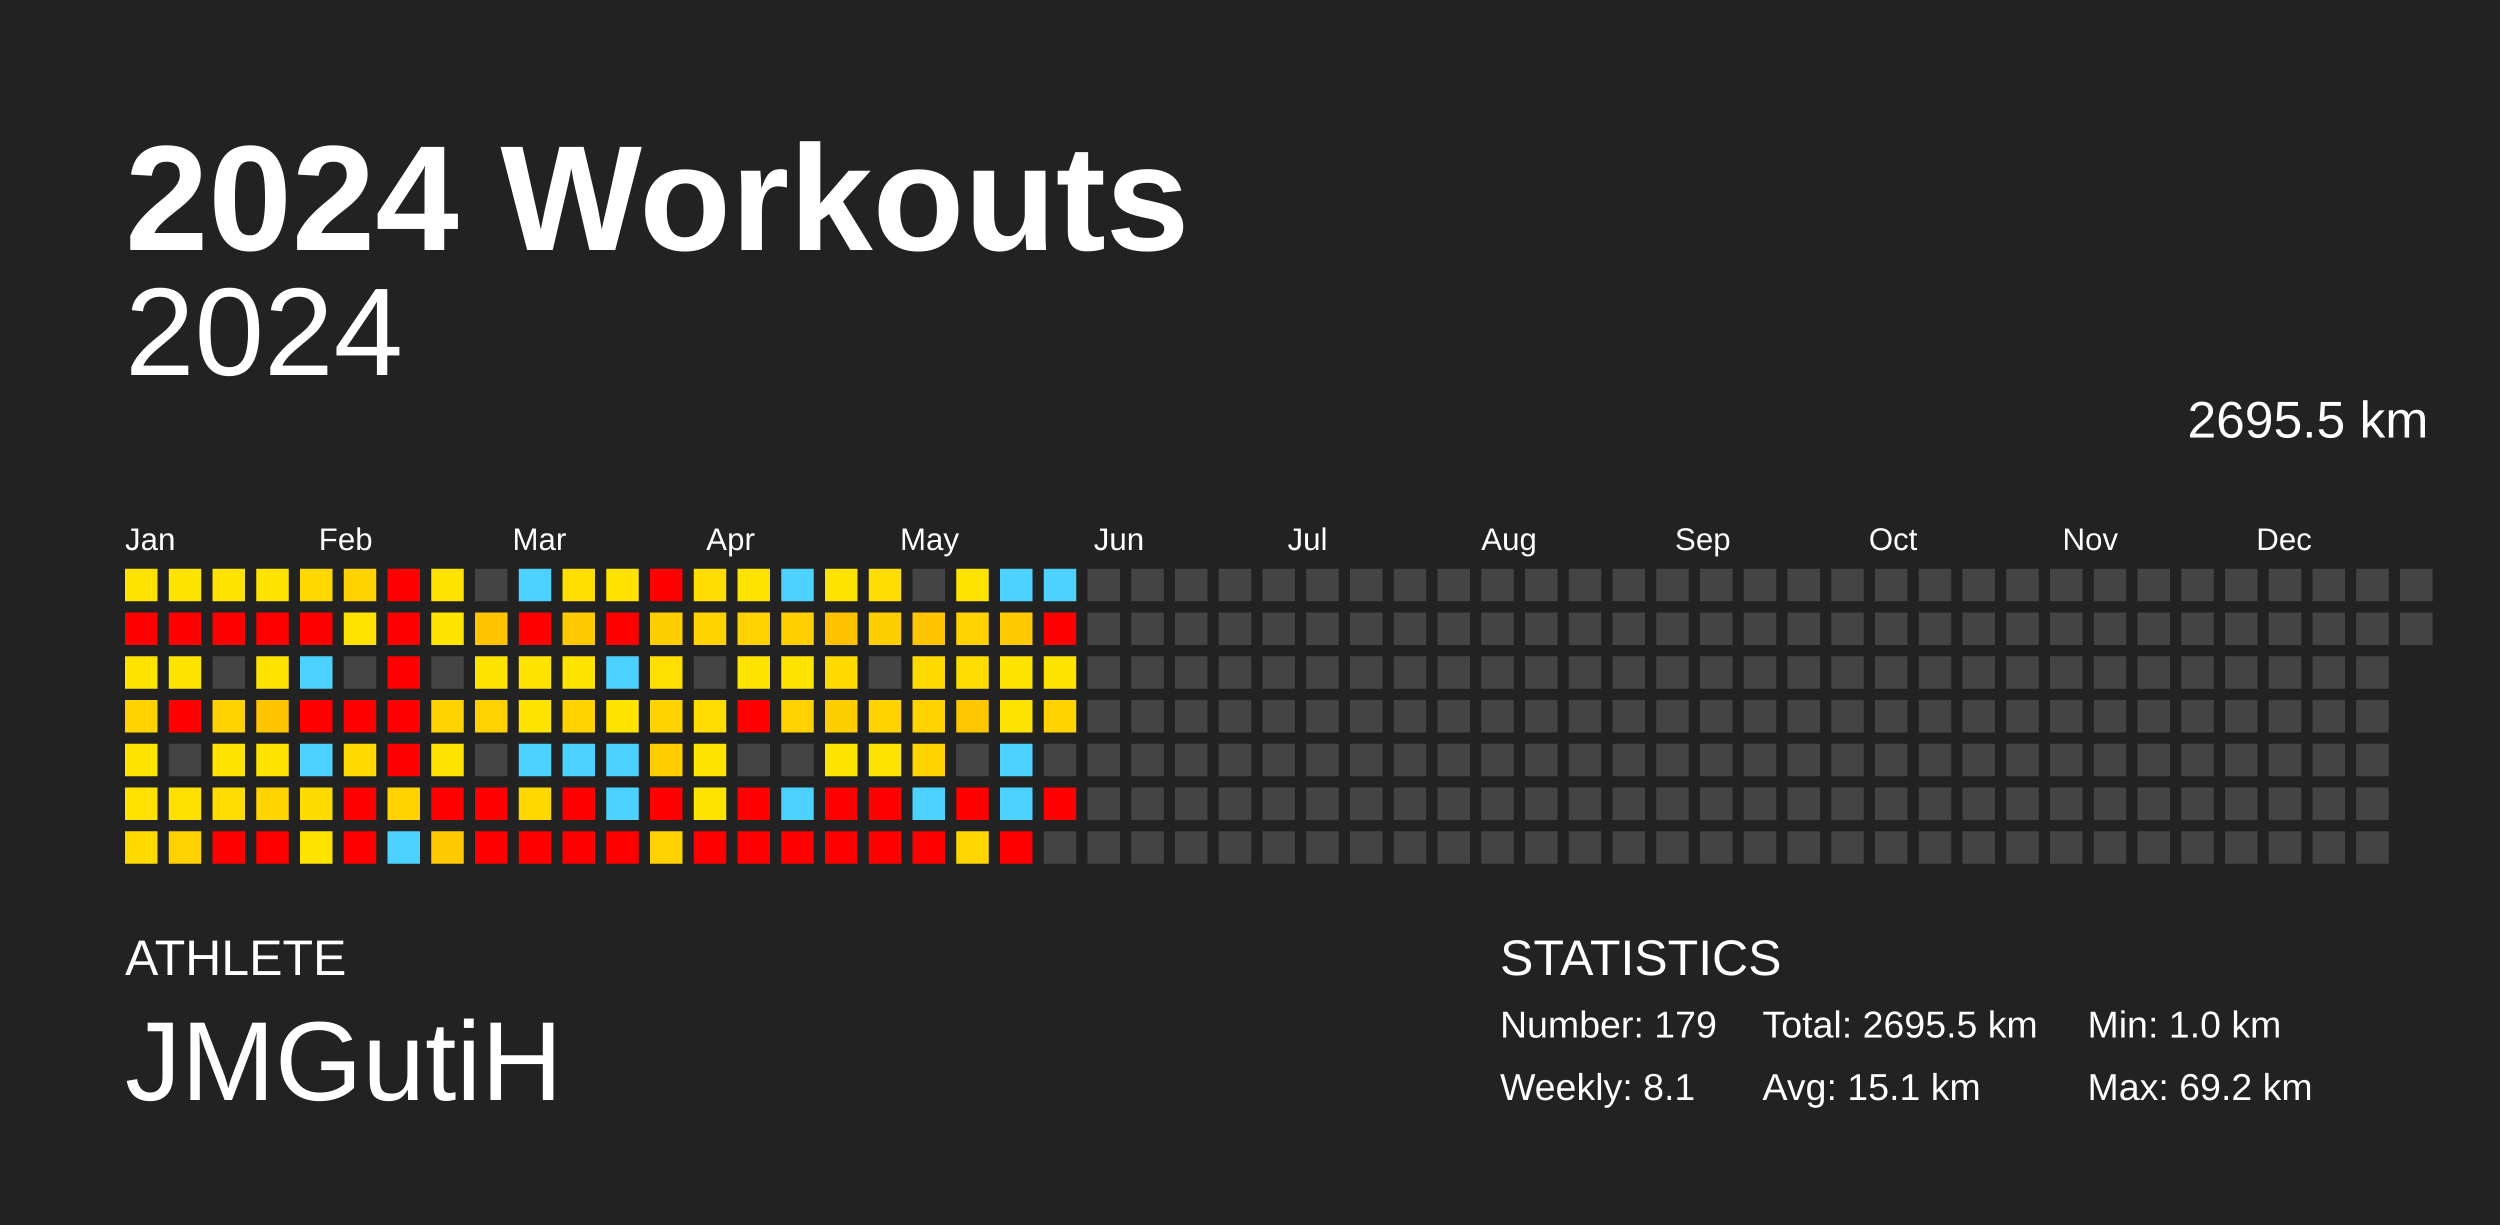
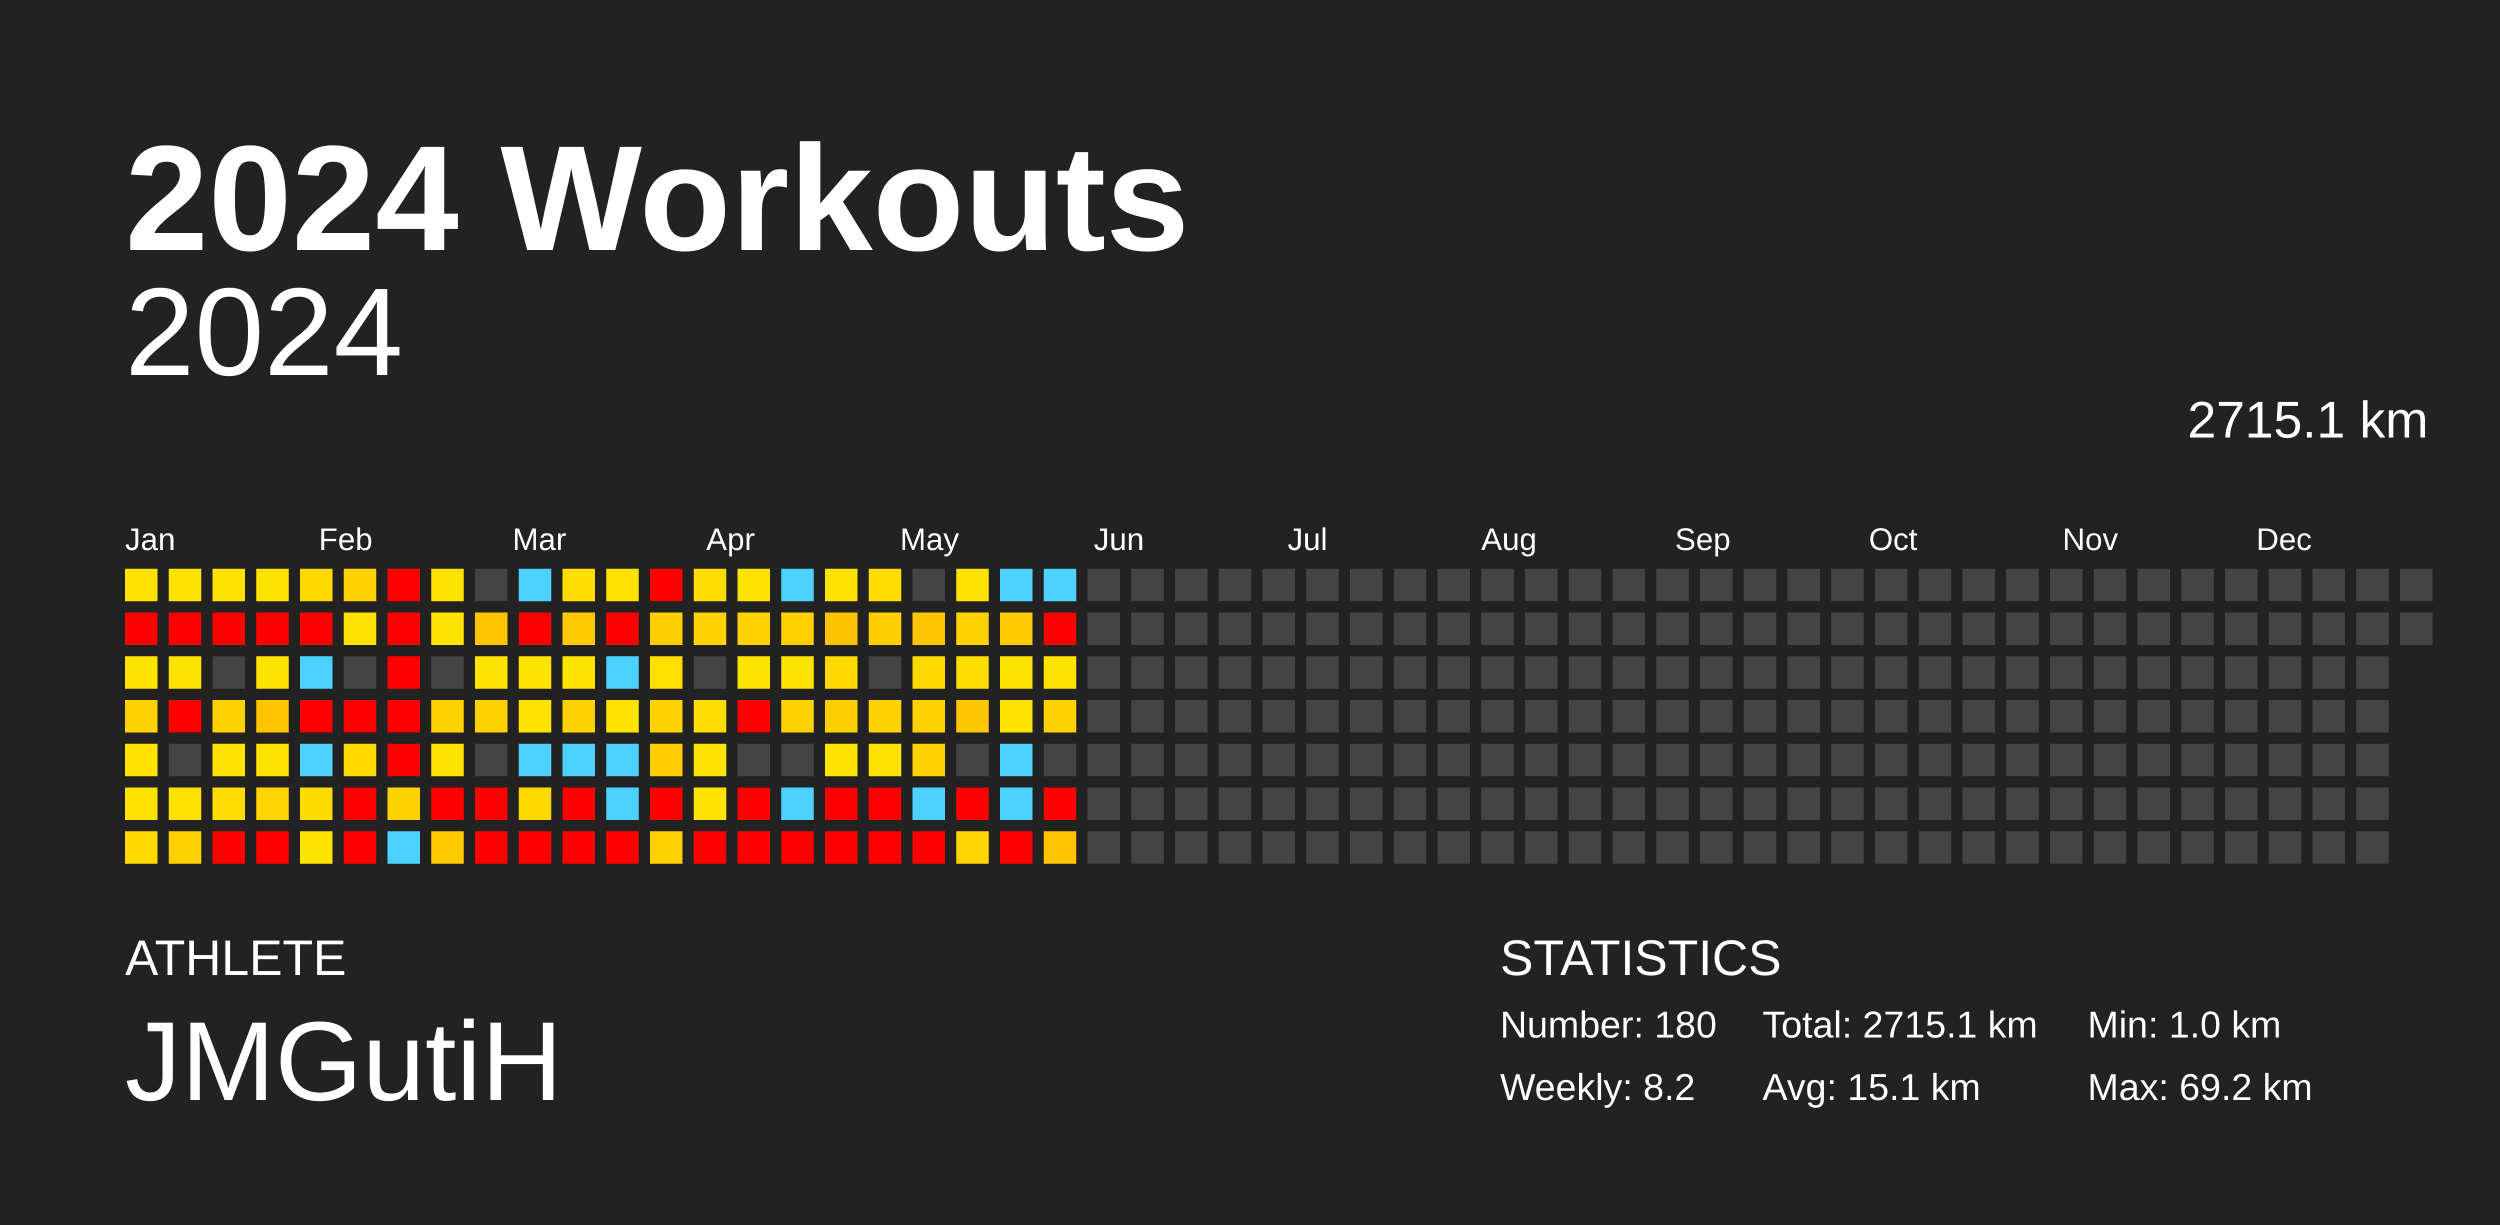
<svg xmlns="http://www.w3.org/2000/svg" baseProfile="full" height="98mm" version="1.1" viewBox="0,0,200,98" width="200mm">
  <defs />
  <rect fill="#222222" height="98" width="200" x="0" y="0" />
  <text fill="#FFFFFF" style="font-size:12px; font-family:Arial; font-weight:bold;" x="10" y="20">2024 Workouts</text>
  <text fill="#FFFFFF" style="font-size:4px; font-family:Arial" x="10" y="78">ATHLETE</text>
  <text fill="#FFFFFF" style="font-size:9px; font-family:Arial" x="10" y="88">JMGutiH</text>
  <text fill="#FFFFFF" style="font-size:4px; font-family:Arial" x="120" y="78">STATISTICS</text>
-   <text fill="#FFFFFF" style="font-size:3px; font-family:Arial" x="120" y="83">Number: 179</text>
-   <text fill="#FFFFFF" style="font-size:3px; font-family:Arial" x="120" y="88">Weekly: 8.1</text>
-   <text fill="#FFFFFF" style="font-size:3px; font-family:Arial" x="141" y="83">Total: 2695.5 km</text>
+   <text fill="#FFFFFF" style="font-size:3px; font-family:Arial" x="120" y="83">Number: 180</text>
+   <text fill="#FFFFFF" style="font-size:3px; font-family:Arial" x="120" y="88">Weekly: 8.2</text>
+   <text fill="#FFFFFF" style="font-size:3px; font-family:Arial" x="141" y="83">Total: 2715.1 km</text>
  <text fill="#FFFFFF" style="font-size:3px; font-family:Arial" x="141" y="88">Avg: 15.1 km</text>
  <text fill="#FFFFFF" style="font-size:3px; font-family:Arial" x="167" y="83">Min: 1.0 km</text>
  <text fill="#FFFFFF" style="font-size:3px; font-family:Arial" x="167" y="88">Max: 69.2 km</text>
  <text alignment-baseline="hanging" fill="#FFFFFF" style="font-size:10.0px; font-family:Arial;" x="10" y="30">2024</text>
-   <text alignment-baseline="hanging" fill="#FFFFFF" style="font-size:4.125px; font-family:Arial;" x="175" y="35">2695.5 km</text>
+   <text alignment-baseline="hanging" fill="#FFFFFF" style="font-size:4.125px; font-family:Arial;" x="175" y="35">2715.1 km</text>
  <text fill="#FFFFFF" style="font-size:2.5px; font-family:Arial" x="10.0" y="44">Jan</text>
  <text fill="#FFFFFF" style="font-size:2.5px; font-family:Arial" x="25.5" y="44">Feb</text>
  <text fill="#FFFFFF" style="font-size:2.5px; font-family:Arial" x="41.0" y="44">Mar</text>
  <text fill="#FFFFFF" style="font-size:2.5px; font-family:Arial" x="56.5" y="44">Apr</text>
  <text fill="#FFFFFF" style="font-size:2.5px; font-family:Arial" x="72.0" y="44">May</text>
  <text fill="#FFFFFF" style="font-size:2.5px; font-family:Arial" x="87.5" y="44">Jun</text>
  <text fill="#FFFFFF" style="font-size:2.5px; font-family:Arial" x="103.0" y="44">Jul</text>
  <text fill="#FFFFFF" style="font-size:2.5px; font-family:Arial" x="118.5" y="44">Aug</text>
  <text fill="#FFFFFF" style="font-size:2.5px; font-family:Arial" x="134.0" y="44">Sep</text>
  <text fill="#FFFFFF" style="font-size:2.5px; font-family:Arial" x="149.5" y="44">Oct</text>
  <text fill="#FFFFFF" style="font-size:2.5px; font-family:Arial" x="165.0" y="44">Nov</text>
  <text fill="#FFFFFF" style="font-size:2.5px; font-family:Arial" x="180.5" y="44">Dec</text>
  <rect fill="#ffe300" height="2.6" width="2.6" x="10.0" y="45.5" />
  <rect fill="red" height="2.6" width="2.6" x="10.0" y="49.0" />
  <rect fill="#ffe400" height="2.6" width="2.6" x="10.0" y="52.5" />
  <rect fill="#ffd200" height="2.6" width="2.6" x="10.0" y="56.0" />
  <rect fill="#ffe400" height="2.6" width="2.6" x="10.0" y="59.5" />
  <rect fill="#ffe200" height="2.6" width="2.6" x="10.0" y="63.0" />
  <rect fill="#ffda00" height="2.6" width="2.6" x="10.0" y="66.5" />
  <rect fill="#ffe400" height="2.6" width="2.6" x="13.5" y="45.5" />
  <rect fill="red" height="2.6" width="2.6" x="13.5" y="49.0" />
  <rect fill="#ffe400" height="2.6" width="2.6" x="13.5" y="52.5" />
  <rect fill="red" height="2.6" width="2.6" x="13.5" y="56.0" />
  <rect fill="#444444" height="2.6" width="2.6" x="13.5" y="59.5" />
  <rect fill="#ffe100" height="2.6" width="2.6" x="13.5" y="63.0" />
  <rect fill="#ffd100" height="2.6" width="2.6" x="13.5" y="66.5" />
  <rect fill="#ffe300" height="2.6" width="2.6" x="17.0" y="45.5" />
  <rect fill="red" height="2.6" width="2.6" x="17.0" y="49.0" />
  <rect fill="#444444" height="2.6" width="2.6" x="17.0" y="52.5" />
  <rect fill="#ffd200" height="2.6" width="2.6" x="17.0" y="56.0" />
  <rect fill="#ffe400" height="2.6" width="2.6" x="17.0" y="59.5" />
  <rect fill="#ffdd00" height="2.6" width="2.6" x="17.0" y="63.0" />
  <rect fill="red" height="2.6" width="2.6" x="17.0" y="66.5" />
  <rect fill="#ffe400" height="2.6" width="2.6" x="20.5" y="45.5" />
  <rect fill="red" height="2.6" width="2.6" x="20.5" y="49.0" />
  <rect fill="#ffe300" height="2.6" width="2.6" x="20.5" y="52.5" />
  <rect fill="#ffc500" height="2.6" width="2.6" x="20.5" y="56.0" />
  <rect fill="#ffe400" height="2.6" width="2.6" x="20.5" y="59.5" />
  <rect fill="#ffd400" height="2.6" width="2.6" x="20.5" y="63.0" />
  <rect fill="red" height="2.6" width="2.6" x="20.5" y="66.5" />
  <rect fill="#ffd800" height="2.6" width="2.6" x="24.0" y="45.5" />
  <rect fill="red" height="2.6" width="2.6" x="24.0" y="49.0" />
  <rect fill="#4dd2ff" height="2.6" width="2.6" x="24.0" y="52.5" />
  <rect fill="red" height="2.6" width="2.6" x="24.0" y="56.0" />
  <rect fill="#4dd2ff" height="2.6" width="2.6" x="24.0" y="59.5" />
  <rect fill="#ffdc00" height="2.6" width="2.6" x="24.0" y="63.0" />
  <rect fill="#ffe400" height="2.6" width="2.6" x="24.0" y="66.5" />
  <rect fill="#ffd200" height="2.6" width="2.6" x="27.5" y="45.5" />
  <rect fill="#ffe300" height="2.6" width="2.6" x="27.5" y="49.0" />
  <rect fill="#444444" height="2.6" width="2.6" x="27.5" y="52.5" />
  <rect fill="red" height="2.6" width="2.6" x="27.5" y="56.0" />
  <rect fill="#ffda00" height="2.6" width="2.6" x="27.5" y="59.5" />
  <rect fill="red" height="2.6" width="2.6" x="27.5" y="63.0" />
  <rect fill="red" height="2.6" width="2.6" x="27.5" y="66.5" />
  <rect fill="red" height="2.6" width="2.6" x="31.0" y="45.5" />
  <rect fill="red" height="2.6" width="2.6" x="31.0" y="49.0" />
  <rect fill="red" height="2.6" width="2.6" x="31.0" y="52.5" />
  <rect fill="red" height="2.6" width="2.6" x="31.0" y="56.0" />
  <rect fill="red" height="2.6" width="2.6" x="31.0" y="59.5" />
  <rect fill="#ffd200" height="2.6" width="2.6" x="31.0" y="63.0" />
  <rect fill="#4dd2ff" height="2.6" width="2.6" x="31.0" y="66.5" />
  <rect fill="#ffe300" height="2.6" width="2.6" x="34.5" y="45.5" />
  <rect fill="#ffe400" height="2.6" width="2.6" x="34.5" y="49.0" />
  <rect fill="#444444" height="2.6" width="2.6" x="34.5" y="52.5" />
  <rect fill="#ffd200" height="2.6" width="2.6" x="34.5" y="56.0" />
  <rect fill="#ffe300" height="2.6" width="2.6" x="34.5" y="59.5" />
  <rect fill="red" height="2.6" width="2.6" x="34.5" y="63.0" />
  <rect fill="#ffca00" height="2.6" width="2.6" x="34.5" y="66.5" />
  <rect fill="#444444" height="2.6" width="2.6" x="38.0" y="45.5" />
  <rect fill="#ffc400" height="2.6" width="2.6" x="38.0" y="49.0" />
  <rect fill="#ffe400" height="2.6" width="2.6" x="38.0" y="52.5" />
  <rect fill="#ffd100" height="2.6" width="2.6" x="38.0" y="56.0" />
  <rect fill="#444444" height="2.6" width="2.6" x="38.0" y="59.5" />
  <rect fill="red" height="2.6" width="2.6" x="38.0" y="63.0" />
  <rect fill="red" height="2.6" width="2.6" x="38.0" y="66.5" />
  <rect fill="#4dd2ff" height="2.6" width="2.6" x="41.5" y="45.5" />
  <rect fill="red" height="2.6" width="2.6" x="41.5" y="49.0" />
  <rect fill="#ffe300" height="2.6" width="2.6" x="41.5" y="52.5" />
  <rect fill="#ffe400" height="2.6" width="2.6" x="41.5" y="56.0" />
  <rect fill="#4dd2ff" height="2.6" width="2.6" x="41.5" y="59.5" />
  <rect fill="#ffd800" height="2.6" width="2.6" x="41.5" y="63.0" />
  <rect fill="red" height="2.6" width="2.6" x="41.5" y="66.5" />
  <rect fill="#ffde00" height="2.6" width="2.6" x="45.0" y="45.5" />
  <rect fill="#ffc900" height="2.6" width="2.6" x="45.0" y="49.0" />
  <rect fill="#ffe400" height="2.6" width="2.6" x="45.0" y="52.5" />
  <rect fill="#ffd200" height="2.6" width="2.6" x="45.0" y="56.0" />
  <rect fill="#4dd2ff" height="2.6" width="2.6" x="45.0" y="59.5" />
  <rect fill="red" height="2.6" width="2.6" x="45.0" y="63.0" />
  <rect fill="red" height="2.6" width="2.6" x="45.0" y="66.5" />
  <rect fill="#ffe200" height="2.6" width="2.6" x="48.5" y="45.5" />
  <rect fill="red" height="2.6" width="2.6" x="48.5" y="49.0" />
  <rect fill="#4dd2ff" height="2.6" width="2.6" x="48.5" y="52.5" />
  <rect fill="#ffe400" height="2.6" width="2.6" x="48.5" y="56.0" />
  <rect fill="#4dd2ff" height="2.6" width="2.6" x="48.5" y="59.5" />
  <rect fill="#4dd2ff" height="2.6" width="2.6" x="48.5" y="63.0" />
  <rect fill="red" height="2.6" width="2.6" x="48.5" y="66.5" />
  <rect fill="red" height="2.6" width="2.6" x="52.0" y="45.5" />
  <rect fill="#ffce00" height="2.6" width="2.6" x="52.0" y="49.0" />
  <rect fill="#ffdf00" height="2.6" width="2.6" x="52.0" y="52.5" />
  <rect fill="#ffd300" height="2.6" width="2.6" x="52.0" y="56.0" />
  <rect fill="#ffcd00" height="2.6" width="2.6" x="52.0" y="59.5" />
  <rect fill="red" height="2.6" width="2.6" x="52.0" y="63.0" />
  <rect fill="#ffd100" height="2.6" width="2.6" x="52.0" y="66.5" />
  <rect fill="#ffdd00" height="2.6" width="2.6" x="55.5" y="45.5" />
  <rect fill="#ffd300" height="2.6" width="2.6" x="55.5" y="49.0" />
  <rect fill="#444444" height="2.6" width="2.6" x="55.5" y="52.5" />
  <rect fill="#ffdd00" height="2.6" width="2.6" x="55.5" y="56.0" />
  <rect fill="#ffe400" height="2.6" width="2.6" x="55.5" y="59.5" />
  <rect fill="#ffe400" height="2.6" width="2.6" x="55.5" y="63.0" />
  <rect fill="red" height="2.6" width="2.6" x="55.5" y="66.5" />
  <rect fill="#ffe400" height="2.6" width="2.6" x="59.0" y="45.5" />
  <rect fill="#ffd100" height="2.6" width="2.6" x="59.0" y="49.0" />
  <rect fill="#ffe400" height="2.6" width="2.6" x="59.0" y="52.5" />
  <rect fill="red" height="2.6" width="2.6" x="59.0" y="56.0" />
  <rect fill="#444444" height="2.6" width="2.6" x="59.0" y="59.5" />
  <rect fill="red" height="2.6" width="2.6" x="59.0" y="63.0" />
  <rect fill="red" height="2.6" width="2.6" x="59.0" y="66.5" />
  <rect fill="#4dd2ff" height="2.6" width="2.6" x="62.5" y="45.5" />
  <rect fill="#ffcf00" height="2.6" width="2.6" x="62.5" y="49.0" />
  <rect fill="#ffe400" height="2.6" width="2.6" x="62.5" y="52.5" />
  <rect fill="#ffd100" height="2.6" width="2.6" x="62.5" y="56.0" />
  <rect fill="#444444" height="2.6" width="2.6" x="62.5" y="59.5" />
  <rect fill="#4dd2ff" height="2.6" width="2.6" x="62.5" y="63.0" />
  <rect fill="red" height="2.6" width="2.6" x="62.5" y="66.5" />
  <rect fill="#ffe300" height="2.6" width="2.6" x="66.0" y="45.5" />
  <rect fill="#ffc200" height="2.6" width="2.6" x="66.0" y="49.0" />
  <rect fill="#ffdb00" height="2.6" width="2.6" x="66.0" y="52.5" />
  <rect fill="#ffce00" height="2.6" width="2.6" x="66.0" y="56.0" />
  <rect fill="#ffe400" height="2.6" width="2.6" x="66.0" y="59.5" />
  <rect fill="red" height="2.6" width="2.6" x="66.0" y="63.0" />
  <rect fill="red" height="2.6" width="2.6" x="66.0" y="66.5" />
  <rect fill="#ffdd00" height="2.6" width="2.6" x="69.5" y="45.5" />
  <rect fill="#ffce00" height="2.6" width="2.6" x="69.5" y="49.0" />
  <rect fill="#444444" height="2.6" width="2.6" x="69.5" y="52.5" />
  <rect fill="#ffd200" height="2.6" width="2.6" x="69.5" y="56.0" />
  <rect fill="#ffe300" height="2.6" width="2.6" x="69.5" y="59.5" />
  <rect fill="red" height="2.6" width="2.6" x="69.5" y="63.0" />
  <rect fill="red" height="2.6" width="2.6" x="69.5" y="66.5" />
  <rect fill="#444444" height="2.6" width="2.6" x="73.0" y="45.5" />
  <rect fill="#ffc500" height="2.6" width="2.6" x="73.0" y="49.0" />
  <rect fill="#ffda00" height="2.6" width="2.6" x="73.0" y="52.5" />
  <rect fill="#ffd200" height="2.6" width="2.6" x="73.0" y="56.0" />
  <rect fill="#ffd200" height="2.6" width="2.6" x="73.0" y="59.5" />
  <rect fill="#4dd2ff" height="2.6" width="2.6" x="73.0" y="63.0" />
  <rect fill="red" height="2.6" width="2.6" x="73.0" y="66.5" />
  <rect fill="#ffe400" height="2.6" width="2.6" x="76.5" y="45.5" />
  <rect fill="#ffd100" height="2.6" width="2.6" x="76.5" y="49.0" />
  <rect fill="#ffdd00" height="2.6" width="2.6" x="76.5" y="52.5" />
  <rect fill="#ffc700" height="2.6" width="2.6" x="76.5" y="56.0" />
  <rect fill="#444444" height="2.6" width="2.6" x="76.5" y="59.5" />
  <rect fill="red" height="2.6" width="2.6" x="76.5" y="63.0" />
  <rect fill="#ffd600" height="2.6" width="2.6" x="76.5" y="66.5" />
  <rect fill="#4dd2ff" height="2.6" width="2.6" x="80.0" y="45.5" />
  <rect fill="#ffcb00" height="2.6" width="2.6" x="80.0" y="49.0" />
  <rect fill="#ffe400" height="2.6" width="2.6" x="80.0" y="52.5" />
  <rect fill="#ffe300" height="2.6" width="2.6" x="80.0" y="56.0" />
  <rect fill="#4dd2ff" height="2.6" width="2.6" x="80.0" y="59.5" />
  <rect fill="#4dd2ff" height="2.6" width="2.6" x="80.0" y="63.0" />
  <rect fill="red" height="2.6" width="2.6" x="80.0" y="66.5" />
  <rect fill="#4dd2ff" height="2.6" width="2.6" x="83.5" y="45.5" />
  <rect fill="red" height="2.6" width="2.6" x="83.5" y="49.0" />
  <rect fill="#ffe300" height="2.6" width="2.6" x="83.5" y="52.5" />
  <rect fill="#ffd200" height="2.6" width="2.6" x="83.5" y="56.0" />
  <rect fill="#444444" height="2.6" width="2.6" x="83.5" y="59.5" />
  <rect fill="red" height="2.6" width="2.6" x="83.5" y="63.0" />
-   <rect fill="#444444" height="2.6" width="2.6" x="83.5" y="66.5" />
+   <rect fill="#ffc300" height="2.6" width="2.6" x="83.5" y="66.5" />
  <rect fill="#444444" height="2.6" width="2.6" x="87.0" y="45.5" />
  <rect fill="#444444" height="2.6" width="2.6" x="87.0" y="49.0" />
  <rect fill="#444444" height="2.6" width="2.6" x="87.0" y="52.5" />
  <rect fill="#444444" height="2.6" width="2.6" x="87.0" y="56.0" />
  <rect fill="#444444" height="2.6" width="2.6" x="87.0" y="59.5" />
  <rect fill="#444444" height="2.6" width="2.6" x="87.0" y="63.0" />
  <rect fill="#444444" height="2.6" width="2.6" x="87.0" y="66.5" />
  <rect fill="#444444" height="2.6" width="2.6" x="90.5" y="45.5" />
  <rect fill="#444444" height="2.6" width="2.6" x="90.5" y="49.0" />
  <rect fill="#444444" height="2.6" width="2.6" x="90.5" y="52.5" />
  <rect fill="#444444" height="2.6" width="2.6" x="90.5" y="56.0" />
  <rect fill="#444444" height="2.6" width="2.6" x="90.5" y="59.5" />
  <rect fill="#444444" height="2.6" width="2.6" x="90.5" y="63.0" />
  <rect fill="#444444" height="2.6" width="2.6" x="90.5" y="66.5" />
  <rect fill="#444444" height="2.6" width="2.6" x="94.0" y="45.5" />
  <rect fill="#444444" height="2.6" width="2.6" x="94.0" y="49.0" />
  <rect fill="#444444" height="2.6" width="2.6" x="94.0" y="52.5" />
  <rect fill="#444444" height="2.6" width="2.6" x="94.0" y="56.0" />
  <rect fill="#444444" height="2.6" width="2.6" x="94.0" y="59.5" />
  <rect fill="#444444" height="2.6" width="2.6" x="94.0" y="63.0" />
  <rect fill="#444444" height="2.6" width="2.6" x="94.0" y="66.5" />
  <rect fill="#444444" height="2.6" width="2.6" x="97.5" y="45.5" />
  <rect fill="#444444" height="2.6" width="2.6" x="97.5" y="49.0" />
  <rect fill="#444444" height="2.6" width="2.6" x="97.5" y="52.5" />
  <rect fill="#444444" height="2.6" width="2.6" x="97.5" y="56.0" />
  <rect fill="#444444" height="2.6" width="2.6" x="97.5" y="59.5" />
  <rect fill="#444444" height="2.6" width="2.6" x="97.5" y="63.0" />
  <rect fill="#444444" height="2.6" width="2.6" x="97.5" y="66.5" />
  <rect fill="#444444" height="2.6" width="2.6" x="101.0" y="45.5" />
  <rect fill="#444444" height="2.6" width="2.6" x="101.0" y="49.0" />
  <rect fill="#444444" height="2.6" width="2.6" x="101.0" y="52.5" />
  <rect fill="#444444" height="2.6" width="2.6" x="101.0" y="56.0" />
  <rect fill="#444444" height="2.6" width="2.6" x="101.0" y="59.5" />
  <rect fill="#444444" height="2.6" width="2.6" x="101.0" y="63.0" />
  <rect fill="#444444" height="2.6" width="2.6" x="101.0" y="66.5" />
  <rect fill="#444444" height="2.6" width="2.6" x="104.5" y="45.5" />
  <rect fill="#444444" height="2.6" width="2.6" x="104.5" y="49.0" />
  <rect fill="#444444" height="2.6" width="2.6" x="104.5" y="52.5" />
  <rect fill="#444444" height="2.6" width="2.6" x="104.5" y="56.0" />
  <rect fill="#444444" height="2.6" width="2.6" x="104.5" y="59.5" />
  <rect fill="#444444" height="2.6" width="2.6" x="104.5" y="63.0" />
  <rect fill="#444444" height="2.6" width="2.6" x="104.5" y="66.5" />
  <rect fill="#444444" height="2.6" width="2.6" x="108.0" y="45.5" />
  <rect fill="#444444" height="2.6" width="2.6" x="108.0" y="49.0" />
  <rect fill="#444444" height="2.6" width="2.6" x="108.0" y="52.5" />
  <rect fill="#444444" height="2.6" width="2.6" x="108.0" y="56.0" />
  <rect fill="#444444" height="2.6" width="2.6" x="108.0" y="59.5" />
  <rect fill="#444444" height="2.6" width="2.6" x="108.0" y="63.0" />
  <rect fill="#444444" height="2.6" width="2.6" x="108.0" y="66.5" />
  <rect fill="#444444" height="2.6" width="2.6" x="111.5" y="45.5" />
  <rect fill="#444444" height="2.6" width="2.6" x="111.5" y="49.0" />
  <rect fill="#444444" height="2.6" width="2.6" x="111.5" y="52.5" />
  <rect fill="#444444" height="2.6" width="2.6" x="111.5" y="56.0" />
  <rect fill="#444444" height="2.6" width="2.6" x="111.5" y="59.5" />
  <rect fill="#444444" height="2.6" width="2.6" x="111.5" y="63.0" />
  <rect fill="#444444" height="2.6" width="2.6" x="111.5" y="66.5" />
  <rect fill="#444444" height="2.6" width="2.6" x="115.0" y="45.5" />
  <rect fill="#444444" height="2.6" width="2.6" x="115.0" y="49.0" />
  <rect fill="#444444" height="2.6" width="2.6" x="115.0" y="52.5" />
  <rect fill="#444444" height="2.6" width="2.6" x="115.0" y="56.0" />
  <rect fill="#444444" height="2.6" width="2.6" x="115.0" y="59.5" />
  <rect fill="#444444" height="2.6" width="2.6" x="115.0" y="63.0" />
  <rect fill="#444444" height="2.6" width="2.6" x="115.0" y="66.5" />
  <rect fill="#444444" height="2.6" width="2.6" x="118.5" y="45.5" />
  <rect fill="#444444" height="2.6" width="2.6" x="118.5" y="49.0" />
  <rect fill="#444444" height="2.6" width="2.6" x="118.5" y="52.5" />
  <rect fill="#444444" height="2.6" width="2.6" x="118.5" y="56.0" />
  <rect fill="#444444" height="2.6" width="2.6" x="118.5" y="59.5" />
  <rect fill="#444444" height="2.6" width="2.6" x="118.5" y="63.0" />
  <rect fill="#444444" height="2.6" width="2.6" x="118.5" y="66.5" />
  <rect fill="#444444" height="2.6" width="2.6" x="122.0" y="45.5" />
  <rect fill="#444444" height="2.6" width="2.6" x="122.0" y="49.0" />
  <rect fill="#444444" height="2.6" width="2.6" x="122.0" y="52.5" />
  <rect fill="#444444" height="2.6" width="2.6" x="122.0" y="56.0" />
  <rect fill="#444444" height="2.6" width="2.6" x="122.0" y="59.5" />
  <rect fill="#444444" height="2.6" width="2.6" x="122.0" y="63.0" />
  <rect fill="#444444" height="2.6" width="2.6" x="122.0" y="66.5" />
  <rect fill="#444444" height="2.6" width="2.6" x="125.5" y="45.5" />
  <rect fill="#444444" height="2.6" width="2.6" x="125.5" y="49.0" />
  <rect fill="#444444" height="2.6" width="2.6" x="125.5" y="52.5" />
  <rect fill="#444444" height="2.6" width="2.6" x="125.5" y="56.0" />
  <rect fill="#444444" height="2.6" width="2.6" x="125.5" y="59.5" />
  <rect fill="#444444" height="2.6" width="2.6" x="125.5" y="63.0" />
  <rect fill="#444444" height="2.6" width="2.6" x="125.5" y="66.5" />
  <rect fill="#444444" height="2.6" width="2.6" x="129.0" y="45.5" />
  <rect fill="#444444" height="2.6" width="2.6" x="129.0" y="49.0" />
  <rect fill="#444444" height="2.6" width="2.6" x="129.0" y="52.5" />
  <rect fill="#444444" height="2.6" width="2.6" x="129.0" y="56.0" />
  <rect fill="#444444" height="2.6" width="2.6" x="129.0" y="59.5" />
  <rect fill="#444444" height="2.6" width="2.6" x="129.0" y="63.0" />
  <rect fill="#444444" height="2.6" width="2.6" x="129.0" y="66.5" />
  <rect fill="#444444" height="2.6" width="2.6" x="132.5" y="45.5" />
  <rect fill="#444444" height="2.6" width="2.6" x="132.5" y="49.0" />
  <rect fill="#444444" height="2.6" width="2.6" x="132.5" y="52.5" />
  <rect fill="#444444" height="2.6" width="2.6" x="132.5" y="56.0" />
  <rect fill="#444444" height="2.6" width="2.6" x="132.5" y="59.5" />
  <rect fill="#444444" height="2.6" width="2.6" x="132.5" y="63.0" />
  <rect fill="#444444" height="2.6" width="2.6" x="132.5" y="66.5" />
  <rect fill="#444444" height="2.6" width="2.6" x="136.0" y="45.5" />
  <rect fill="#444444" height="2.6" width="2.6" x="136.0" y="49.0" />
  <rect fill="#444444" height="2.6" width="2.6" x="136.0" y="52.5" />
  <rect fill="#444444" height="2.6" width="2.6" x="136.0" y="56.0" />
  <rect fill="#444444" height="2.6" width="2.6" x="136.0" y="59.5" />
  <rect fill="#444444" height="2.6" width="2.6" x="136.0" y="63.0" />
  <rect fill="#444444" height="2.6" width="2.6" x="136.0" y="66.5" />
  <rect fill="#444444" height="2.6" width="2.6" x="139.5" y="45.5" />
  <rect fill="#444444" height="2.6" width="2.6" x="139.5" y="49.0" />
  <rect fill="#444444" height="2.6" width="2.6" x="139.5" y="52.5" />
  <rect fill="#444444" height="2.6" width="2.6" x="139.5" y="56.0" />
  <rect fill="#444444" height="2.6" width="2.6" x="139.5" y="59.5" />
  <rect fill="#444444" height="2.6" width="2.6" x="139.5" y="63.0" />
  <rect fill="#444444" height="2.6" width="2.6" x="139.5" y="66.5" />
  <rect fill="#444444" height="2.6" width="2.6" x="143.0" y="45.5" />
  <rect fill="#444444" height="2.6" width="2.6" x="143.0" y="49.0" />
  <rect fill="#444444" height="2.6" width="2.6" x="143.0" y="52.5" />
  <rect fill="#444444" height="2.6" width="2.6" x="143.0" y="56.0" />
  <rect fill="#444444" height="2.6" width="2.6" x="143.0" y="59.5" />
  <rect fill="#444444" height="2.6" width="2.6" x="143.0" y="63.0" />
  <rect fill="#444444" height="2.6" width="2.6" x="143.0" y="66.5" />
  <rect fill="#444444" height="2.6" width="2.6" x="146.5" y="45.5" />
  <rect fill="#444444" height="2.6" width="2.6" x="146.5" y="49.0" />
  <rect fill="#444444" height="2.6" width="2.6" x="146.5" y="52.5" />
  <rect fill="#444444" height="2.6" width="2.6" x="146.5" y="56.0" />
  <rect fill="#444444" height="2.6" width="2.6" x="146.5" y="59.5" />
  <rect fill="#444444" height="2.6" width="2.6" x="146.5" y="63.0" />
  <rect fill="#444444" height="2.6" width="2.6" x="146.5" y="66.5" />
  <rect fill="#444444" height="2.6" width="2.6" x="150.0" y="45.5" />
  <rect fill="#444444" height="2.6" width="2.6" x="150.0" y="49.0" />
  <rect fill="#444444" height="2.6" width="2.6" x="150.0" y="52.5" />
  <rect fill="#444444" height="2.6" width="2.6" x="150.0" y="56.0" />
  <rect fill="#444444" height="2.6" width="2.6" x="150.0" y="59.5" />
  <rect fill="#444444" height="2.6" width="2.6" x="150.0" y="63.0" />
  <rect fill="#444444" height="2.6" width="2.6" x="150.0" y="66.5" />
  <rect fill="#444444" height="2.6" width="2.6" x="153.5" y="45.5" />
  <rect fill="#444444" height="2.6" width="2.6" x="153.5" y="49.0" />
  <rect fill="#444444" height="2.6" width="2.6" x="153.5" y="52.5" />
  <rect fill="#444444" height="2.6" width="2.6" x="153.5" y="56.0" />
  <rect fill="#444444" height="2.6" width="2.6" x="153.5" y="59.5" />
  <rect fill="#444444" height="2.6" width="2.6" x="153.5" y="63.0" />
  <rect fill="#444444" height="2.6" width="2.6" x="153.5" y="66.5" />
  <rect fill="#444444" height="2.6" width="2.6" x="157.0" y="45.5" />
  <rect fill="#444444" height="2.6" width="2.6" x="157.0" y="49.0" />
  <rect fill="#444444" height="2.6" width="2.6" x="157.0" y="52.5" />
  <rect fill="#444444" height="2.6" width="2.6" x="157.0" y="56.0" />
  <rect fill="#444444" height="2.6" width="2.6" x="157.0" y="59.5" />
  <rect fill="#444444" height="2.6" width="2.6" x="157.0" y="63.0" />
  <rect fill="#444444" height="2.6" width="2.6" x="157.0" y="66.5" />
  <rect fill="#444444" height="2.6" width="2.6" x="160.5" y="45.5" />
  <rect fill="#444444" height="2.6" width="2.6" x="160.5" y="49.0" />
  <rect fill="#444444" height="2.6" width="2.6" x="160.5" y="52.5" />
  <rect fill="#444444" height="2.6" width="2.6" x="160.5" y="56.0" />
  <rect fill="#444444" height="2.6" width="2.6" x="160.5" y="59.5" />
  <rect fill="#444444" height="2.6" width="2.6" x="160.5" y="63.0" />
  <rect fill="#444444" height="2.6" width="2.6" x="160.5" y="66.5" />
  <rect fill="#444444" height="2.6" width="2.6" x="164.0" y="45.5" />
  <rect fill="#444444" height="2.6" width="2.6" x="164.0" y="49.0" />
  <rect fill="#444444" height="2.6" width="2.6" x="164.0" y="52.5" />
  <rect fill="#444444" height="2.6" width="2.6" x="164.0" y="56.0" />
  <rect fill="#444444" height="2.6" width="2.6" x="164.0" y="59.5" />
  <rect fill="#444444" height="2.6" width="2.6" x="164.0" y="63.0" />
  <rect fill="#444444" height="2.6" width="2.6" x="164.0" y="66.5" />
  <rect fill="#444444" height="2.6" width="2.6" x="167.5" y="45.5" />
  <rect fill="#444444" height="2.6" width="2.6" x="167.5" y="49.0" />
  <rect fill="#444444" height="2.6" width="2.6" x="167.5" y="52.5" />
  <rect fill="#444444" height="2.6" width="2.6" x="167.5" y="56.0" />
  <rect fill="#444444" height="2.6" width="2.6" x="167.5" y="59.5" />
  <rect fill="#444444" height="2.6" width="2.6" x="167.5" y="63.0" />
  <rect fill="#444444" height="2.6" width="2.6" x="167.5" y="66.5" />
  <rect fill="#444444" height="2.6" width="2.6" x="171.0" y="45.5" />
  <rect fill="#444444" height="2.6" width="2.6" x="171.0" y="49.0" />
  <rect fill="#444444" height="2.6" width="2.6" x="171.0" y="52.5" />
  <rect fill="#444444" height="2.6" width="2.6" x="171.0" y="56.0" />
  <rect fill="#444444" height="2.6" width="2.6" x="171.0" y="59.5" />
  <rect fill="#444444" height="2.6" width="2.6" x="171.0" y="63.0" />
  <rect fill="#444444" height="2.6" width="2.6" x="171.0" y="66.5" />
  <rect fill="#444444" height="2.6" width="2.6" x="174.5" y="45.5" />
  <rect fill="#444444" height="2.6" width="2.6" x="174.5" y="49.0" />
  <rect fill="#444444" height="2.6" width="2.6" x="174.5" y="52.5" />
  <rect fill="#444444" height="2.6" width="2.6" x="174.5" y="56.0" />
  <rect fill="#444444" height="2.6" width="2.6" x="174.5" y="59.5" />
  <rect fill="#444444" height="2.6" width="2.6" x="174.5" y="63.0" />
  <rect fill="#444444" height="2.6" width="2.6" x="174.5" y="66.5" />
  <rect fill="#444444" height="2.6" width="2.6" x="178.0" y="45.5" />
  <rect fill="#444444" height="2.6" width="2.6" x="178.0" y="49.0" />
  <rect fill="#444444" height="2.6" width="2.6" x="178.0" y="52.5" />
  <rect fill="#444444" height="2.6" width="2.6" x="178.0" y="56.0" />
  <rect fill="#444444" height="2.6" width="2.6" x="178.0" y="59.5" />
  <rect fill="#444444" height="2.6" width="2.6" x="178.0" y="63.0" />
  <rect fill="#444444" height="2.6" width="2.6" x="178.0" y="66.5" />
  <rect fill="#444444" height="2.6" width="2.6" x="181.5" y="45.5" />
  <rect fill="#444444" height="2.6" width="2.6" x="181.5" y="49.0" />
  <rect fill="#444444" height="2.6" width="2.6" x="181.5" y="52.5" />
  <rect fill="#444444" height="2.6" width="2.6" x="181.5" y="56.0" />
  <rect fill="#444444" height="2.6" width="2.6" x="181.5" y="59.5" />
  <rect fill="#444444" height="2.6" width="2.6" x="181.5" y="63.0" />
  <rect fill="#444444" height="2.6" width="2.6" x="181.5" y="66.5" />
  <rect fill="#444444" height="2.6" width="2.6" x="185.0" y="45.5" />
  <rect fill="#444444" height="2.6" width="2.6" x="185.0" y="49.0" />
  <rect fill="#444444" height="2.6" width="2.6" x="185.0" y="52.5" />
  <rect fill="#444444" height="2.6" width="2.6" x="185.0" y="56.0" />
  <rect fill="#444444" height="2.6" width="2.6" x="185.0" y="59.5" />
  <rect fill="#444444" height="2.6" width="2.6" x="185.0" y="63.0" />
  <rect fill="#444444" height="2.6" width="2.6" x="185.0" y="66.5" />
  <rect fill="#444444" height="2.6" width="2.6" x="188.5" y="45.5" />
  <rect fill="#444444" height="2.6" width="2.6" x="188.5" y="49.0" />
  <rect fill="#444444" height="2.6" width="2.6" x="188.5" y="52.5" />
  <rect fill="#444444" height="2.6" width="2.6" x="188.5" y="56.0" />
  <rect fill="#444444" height="2.6" width="2.6" x="188.5" y="59.5" />
  <rect fill="#444444" height="2.6" width="2.6" x="188.5" y="63.0" />
  <rect fill="#444444" height="2.6" width="2.6" x="188.5" y="66.5" />
  <rect fill="#444444" height="2.6" width="2.6" x="192.0" y="45.5" />
  <rect fill="#444444" height="2.6" width="2.6" x="192.0" y="49.0" />
</svg>
